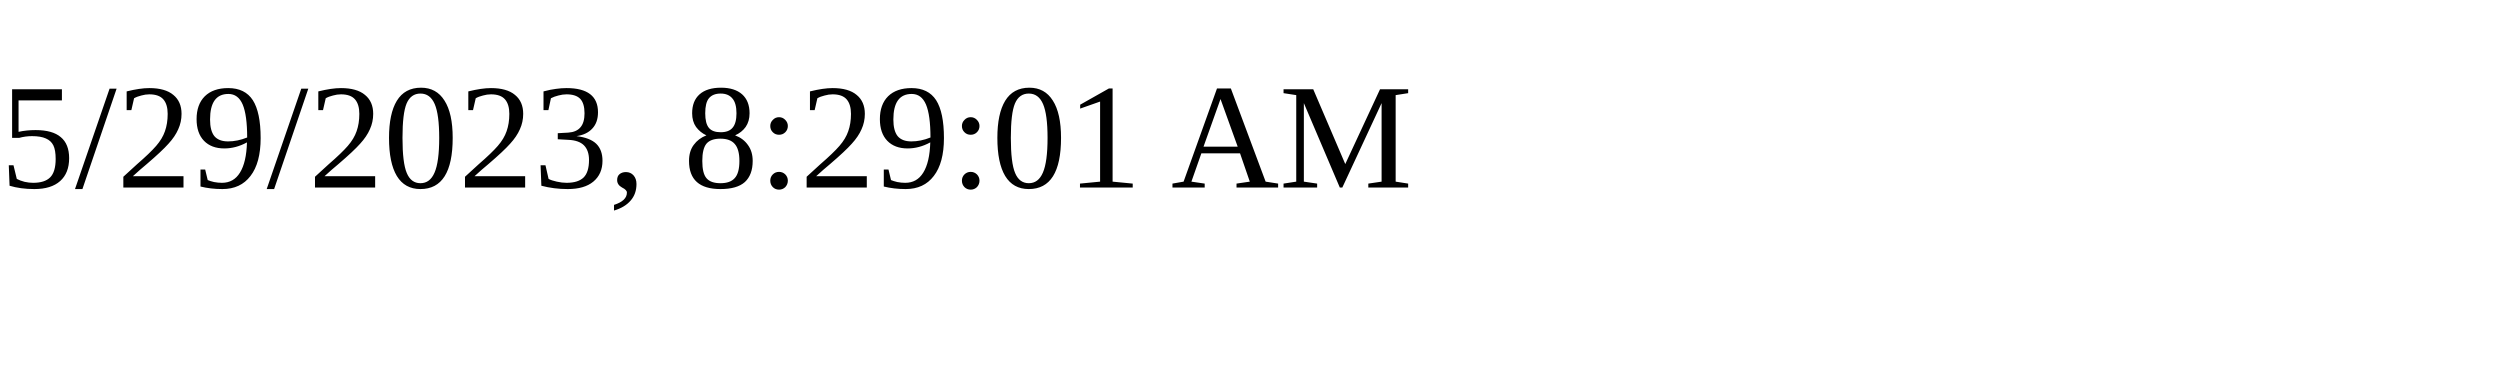
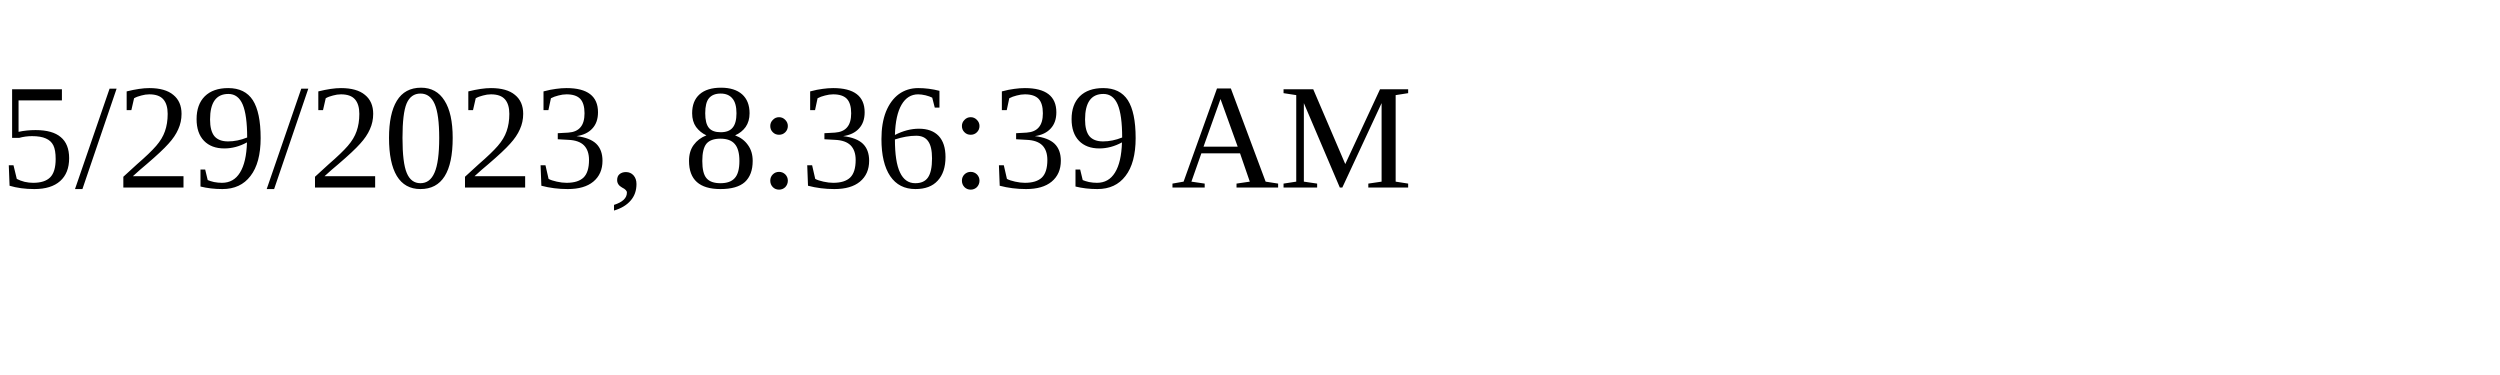
<svg xmlns="http://www.w3.org/2000/svg" height="30" width="200">
-   <text x="0" y="15">5/29/2023, 8:29:01 AM</text>
+   <text x="0" y="15">5/29/2023, 8:36:39 AM</text>
</svg>
